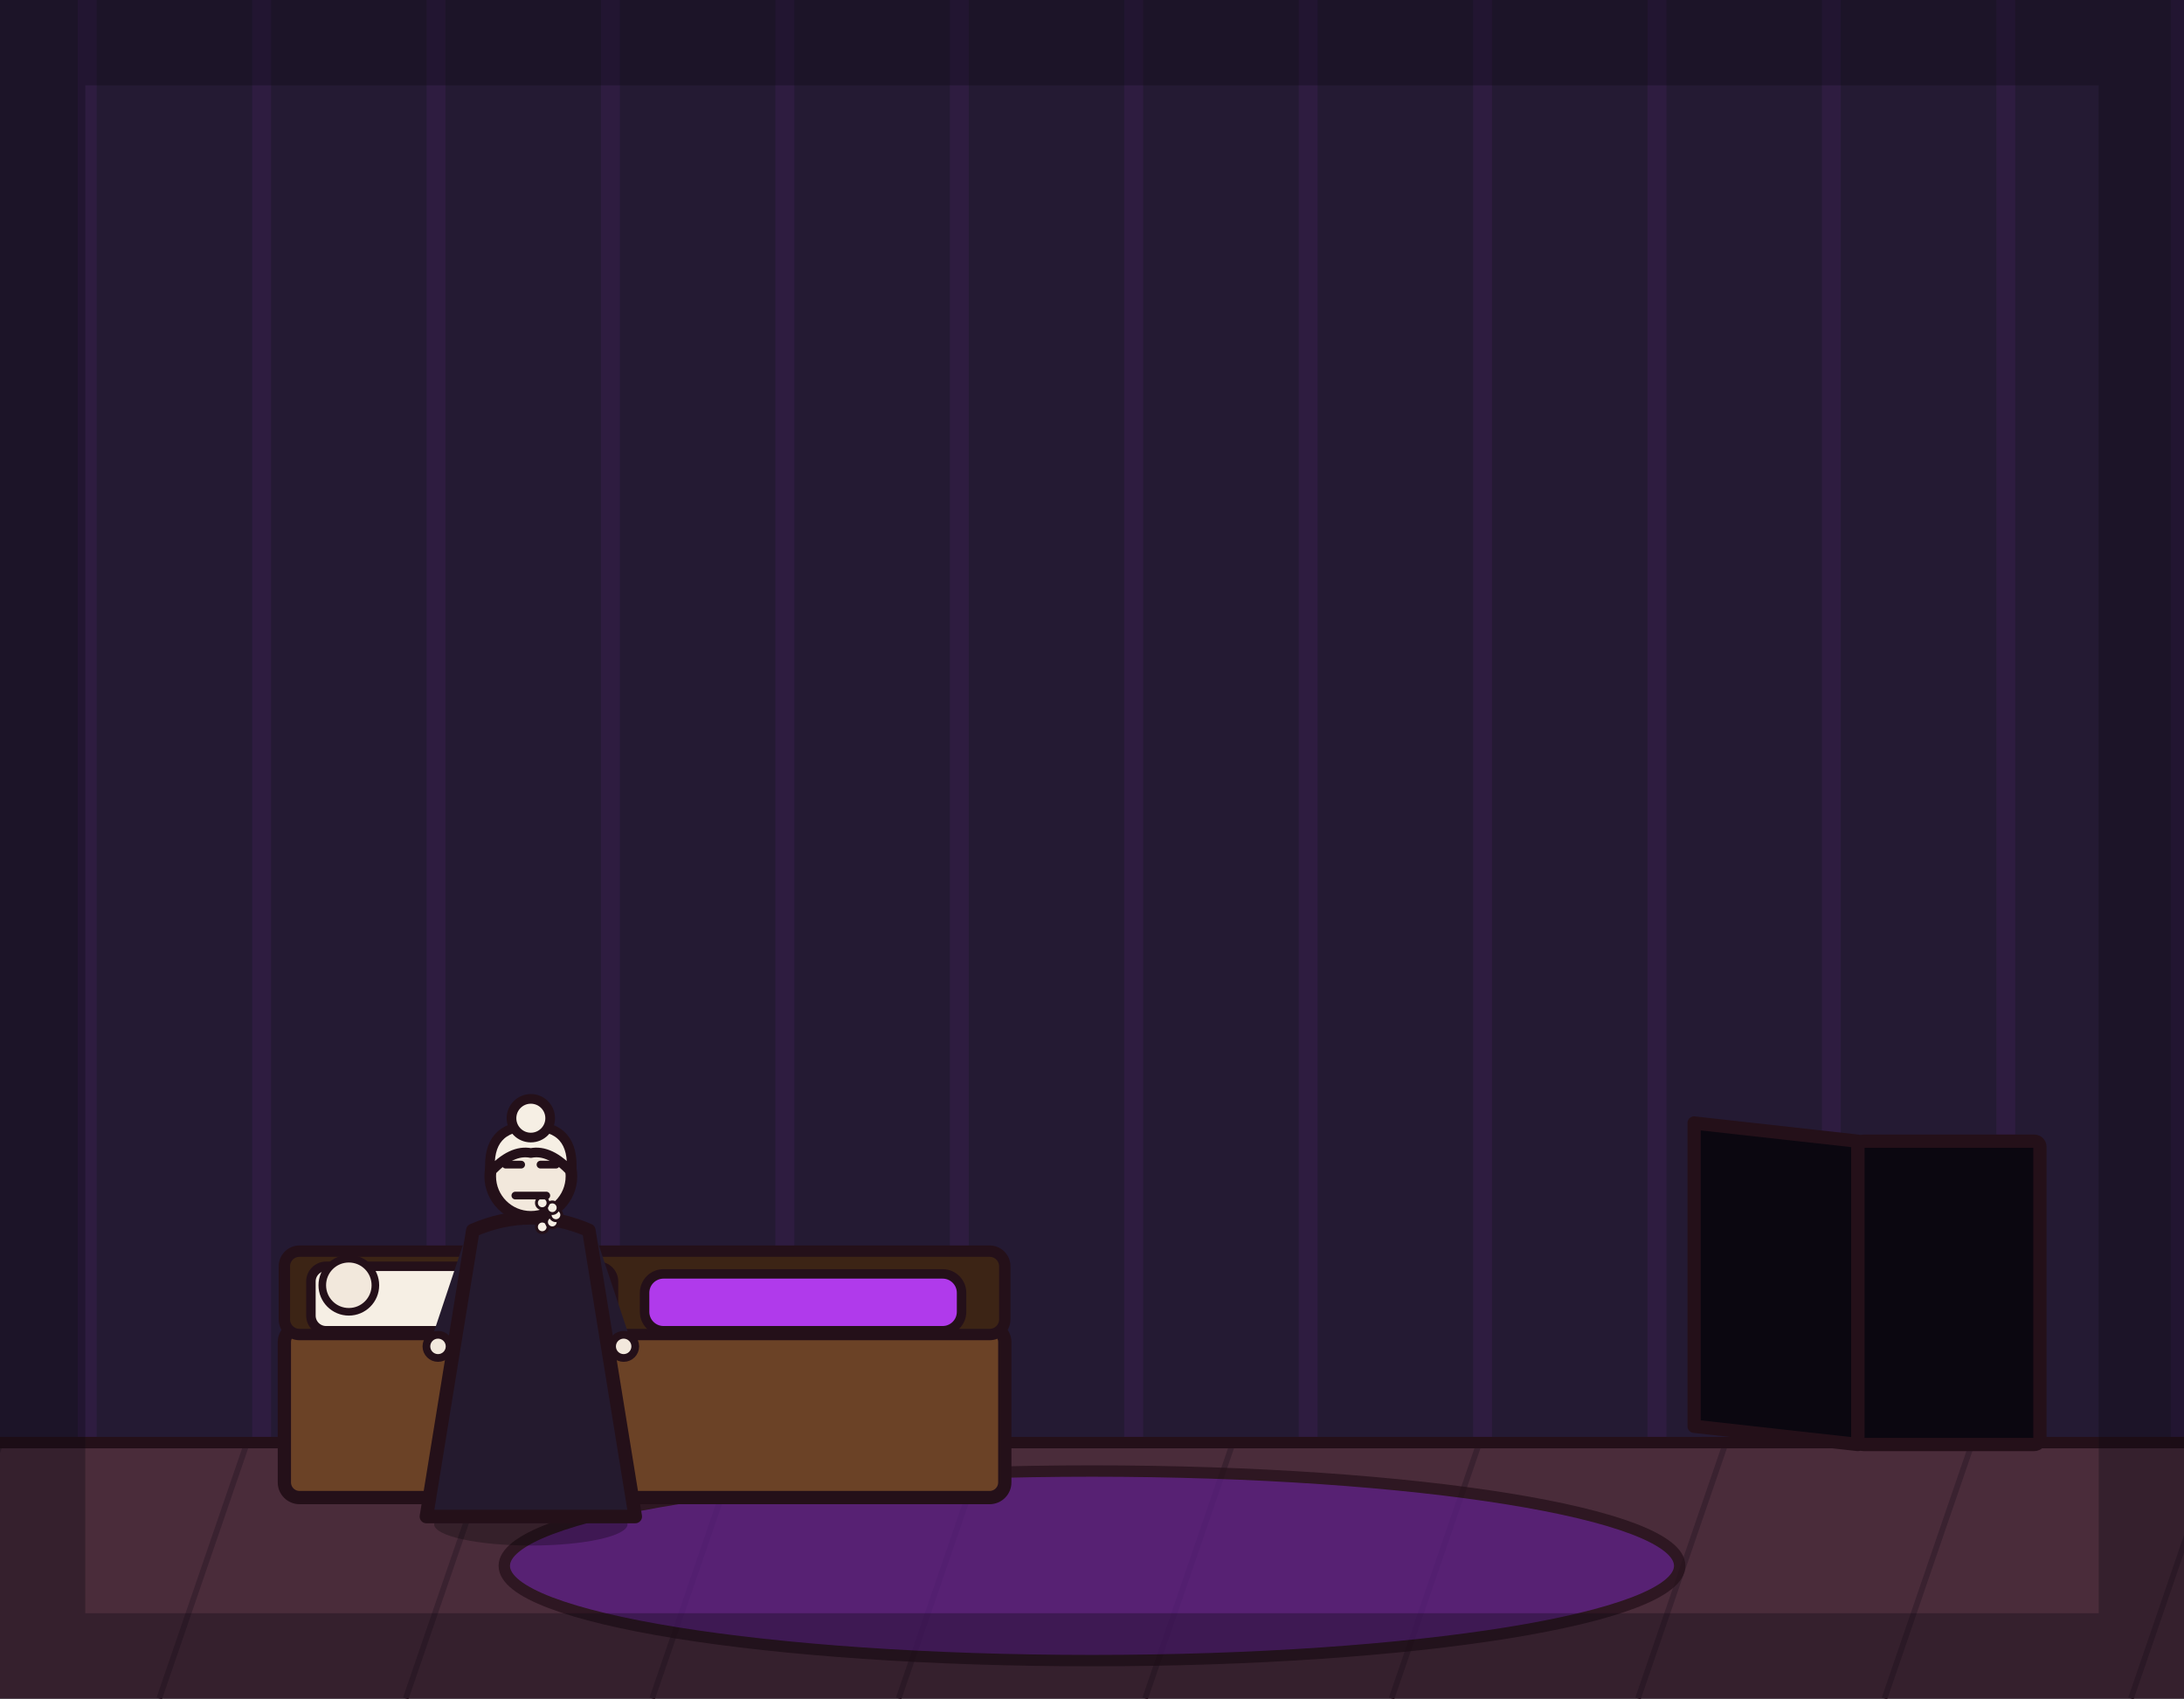
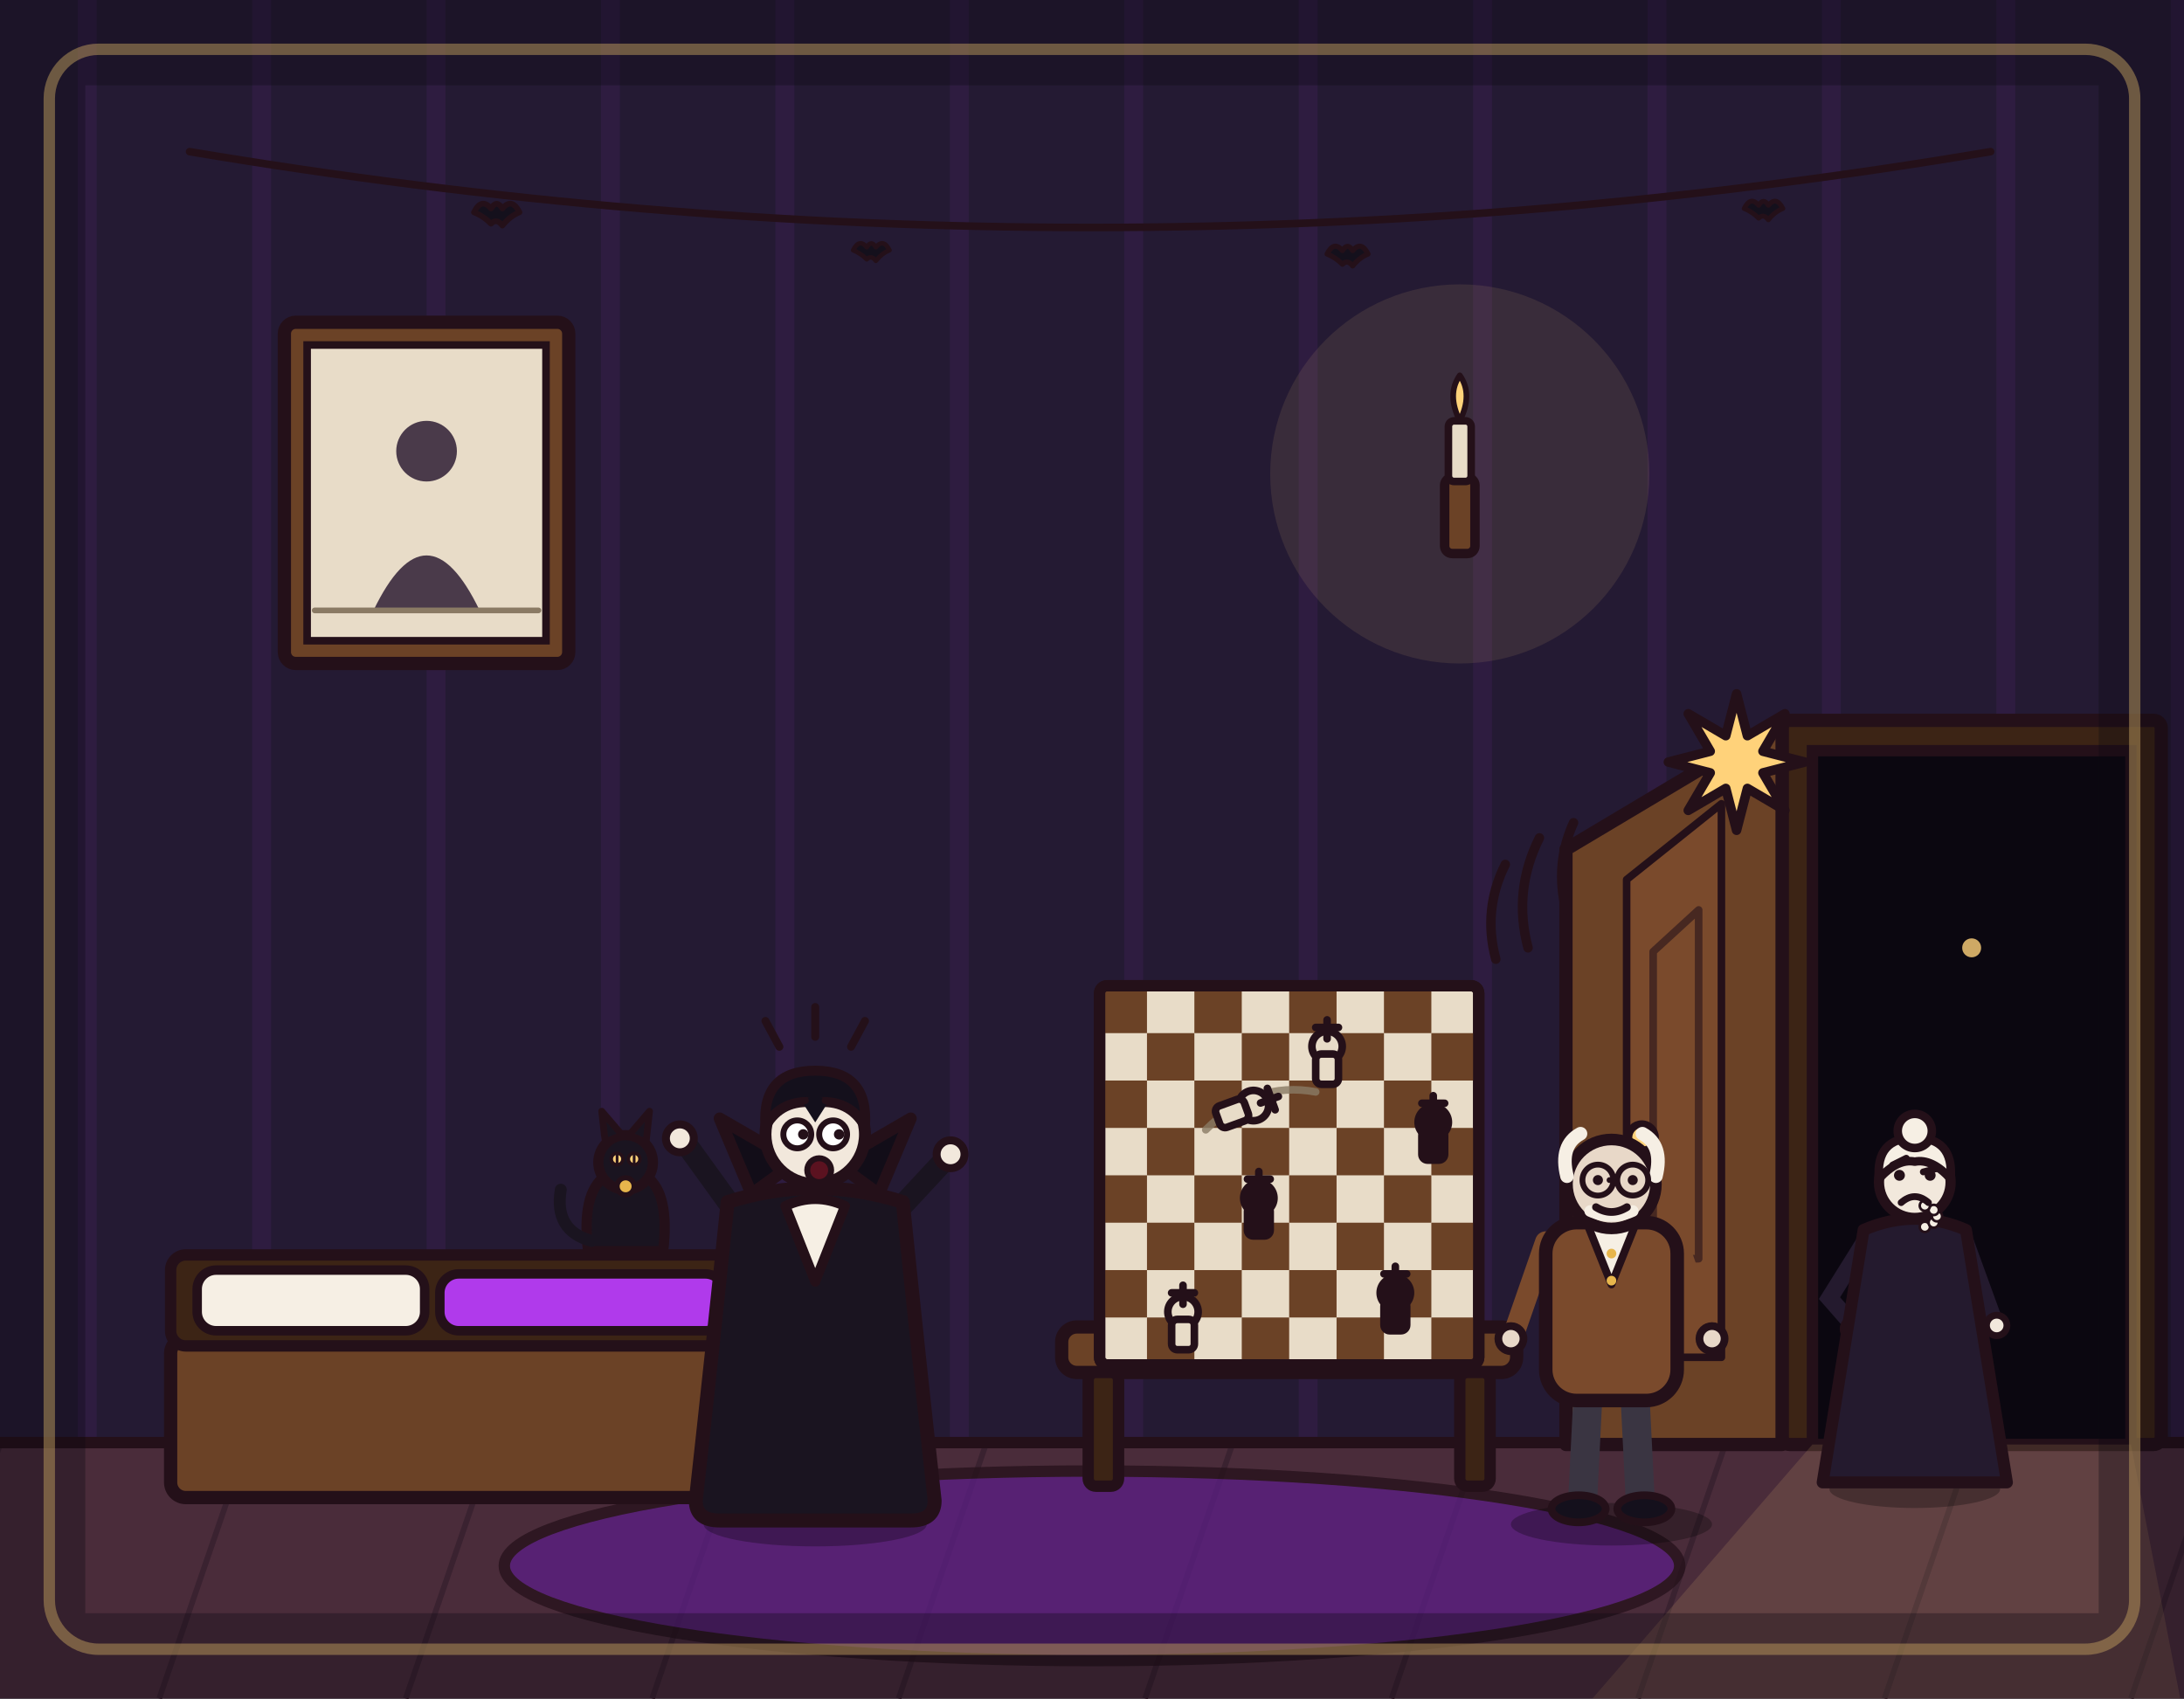
<svg xmlns="http://www.w3.org/2000/svg" viewBox="0 0 1152 896" width="1152" height="896">
  <rect x="0" y="0" width="1152" height="896" fill="#241a33" />
  <path d="M46 0V762M138 0V762M230 0V762M322 0V762M414 0V762M506 0V762M598 0V762M690 0V762M782 0V762M874 0V762M966 0V762M1058 0V762M1150 0V762" stroke="#b03aeb" stroke-width="10" opacity=".07" fill="none" />
  <rect x="0" y="760" width="1152" height="136" fill="#4a2c3a" />
  <path d="M0 762 L-46 896M130 762 L84 896M260 762 L214 896M390 762 L344 896M520 762 L474 896M650 762 L604 896M780 762 L734 896M910 762 L864 896M1040 762 L994 896M1170 762 L1124 896" stroke="#3a2230" stroke-width="3" fill="none" />
  <line x1="0" y1="761" x2="1152" y2="761" stroke="#241019" stroke-width="6" stroke-linecap="round" />
-   <ellipse cx="576" cy="826" rx="310" ry="50" fill="#5b1e86" stroke="#241019" stroke-width="6" stroke-linejoin="round" stroke-linecap="round" opacity="0.75" />
-   <rect x="150" y="700" width="380" height="90" rx="8" fill="#6b4226" stroke="#241019" stroke-width="7" stroke-linejoin="round" stroke-linecap="round" />
-   <rect x="150" y="660" width="380" height="44" rx="8" fill="#3c2415" stroke="#241019" stroke-width="6" stroke-linejoin="round" stroke-linecap="round" />
-   <rect x="164" y="668" width="159.6" height="34" rx="8" fill="#f6efe4" stroke="#241019" stroke-width="5" stroke-linejoin="round" stroke-linecap="round" />
-   <rect x="340" y="672" width="167.2" height="30" rx="10" fill="#b03aeb" stroke="#241019" stroke-width="5" stroke-linejoin="round" stroke-linecap="round" />
-   <circle cx="184" cy="678" r="14" fill="#f2e8dc" stroke="#241019" stroke-width="4" stroke-linejoin="round" stroke-linecap="round" />
-   <path d="M980 762 L893.6 752.4 L893.6 592.4 L980 602 Z" fill="#0b0710" stroke="#241019" stroke-width="7" stroke-linejoin="round" stroke-linecap="round" />
-   <rect x="980" y="602" width="96" height="160" rx="3" fill="#0b0710" stroke="#241019" stroke-width="7" stroke-linejoin="round" stroke-linecap="round" />
-   <g transform="translate(280 800) scale(1.02 1.02)">
-     <ellipse cx="0" cy="4" rx="50" ry="11" fill="#000000" stroke-width="0" stroke-linejoin="round" stroke-linecap="round" stroke="none" opacity="0.28" />
-     <path d="M-30 -140 L-46 -92" fill="none" stroke="#241a2e" stroke-width="10" stroke-linecap="round" stroke-linejoin="round" />
-     <circle cx="-48" cy="-88" r="6" fill="#f2e8dc" stroke="#241019" stroke-width="4" stroke-linejoin="round" stroke-linecap="round" />
-     <path d="M30 -140 L46 -92" fill="none" stroke="#241a2e" stroke-width="10" stroke-linecap="round" stroke-linejoin="round" />
-     <circle cx="48" cy="-88" r="6" fill="#f2e8dc" stroke="#241019" stroke-width="4" stroke-linejoin="round" stroke-linecap="round" />
-     <path d="M-30 -148 L-54 0 L54 0 L30 -148 Q0 -161 -30 -148 Z" fill="#241a2e" stroke="#241019" stroke-width="7" stroke-linejoin="round" stroke-linecap="round" />
-     <circle cx="0" cy="-176" r="21" fill="#f2e8dc" stroke="#241019" stroke-width="6" stroke-linejoin="round" stroke-linecap="round" />
-     <path d="M-21 -178 Q-23 -202 0 -202 Q23 -202 21 -178 Q10 -190 0 -188 Q-10 -190 -21 -178 Z" fill="#f6efe4" stroke="#241019" stroke-width="5" stroke-linejoin="round" stroke-linecap="round" />
-     <circle cx="0" cy="-206" r="10" fill="#f6efe4" stroke="#241019" stroke-width="5" stroke-linejoin="round" stroke-linecap="round" />
-     <circle cx="5.9" cy="-149.8" r="3" fill="#f6efe4" stroke="#241019" stroke-width="1.5" stroke-linejoin="round" stroke-linecap="round" />
-     <circle cx="11.1" cy="-152.3" r="3" fill="#f6efe4" stroke="#241019" stroke-width="1.5" stroke-linejoin="round" stroke-linecap="round" />
-     <circle cx="13" cy="-156" r="3" fill="#f6efe4" stroke="#241019" stroke-width="1.5" stroke-linejoin="round" stroke-linecap="round" />
-     <circle cx="11.1" cy="-159.7" r="3" fill="#f6efe4" stroke="#241019" stroke-width="1.5" stroke-linejoin="round" stroke-linecap="round" />
-     <circle cx="5.9" cy="-162.2" r="3" fill="#f6efe4" stroke="#241019" stroke-width="1.5" stroke-linejoin="round" stroke-linecap="round" />
-     <line x1="-13" y1="-182" x2="-5" y2="-182" stroke="#241019" stroke-width="4" stroke-linecap="round" />
-     <line x1="5" y1="-182" x2="13" y2="-182" stroke="#241019" stroke-width="4" stroke-linecap="round" />
-     <path d="M-8 -166 L8 -166" fill="none" stroke="#241019" stroke-width="4" stroke-linecap="round" stroke-linejoin="round" />
+   <path d="M100 80 Q576 160 1050 80" fill="none" stroke="#241019" stroke-width="4" stroke-linecap="round" />
+   <path d="M0 0 Q4 -8 9 -2 Q12 -7 15 -2 Q20 -8 24 0 Q19 2 15 7 Q12 3 9 6 Q5 2 0 0 Z" transform="translate(250 112) scale(1)" fill="#14101c" stroke="#241019" stroke-width="3" stroke-linejoin="round" />
+   <path d="M0 0 Q4 -8 9 -2 Q12 -7 15 -2 Q20 -8 24 0 Q19 2 15 7 Q12 3 9 6 Q5 2 0 0 Z" transform="translate(450 132) scale(0.8)" fill="#14101c" stroke="#241019" stroke-width="3" stroke-linejoin="round" />
+   <path d="M0 0 Q4 -8 9 -2 Q12 -7 15 -2 Q20 -8 24 0 Q19 2 15 7 Q12 3 9 6 Q5 2 0 0 Z" transform="translate(700 134) scale(0.9)" fill="#14101c" stroke="#241019" stroke-width="3" stroke-linejoin="round" />
+   <path d="M0 0 Q4 -8 9 -2 Q12 -7 15 -2 Q20 -8 24 0 Q19 2 15 7 Q12 3 9 6 Q5 2 0 0 Z" transform="translate(920 110) scale(0.85)" fill="#14101c" stroke="#241019" stroke-width="3" stroke-linejoin="round" />
+   <ellipse cx="576" cy="826" rx="310" ry="50" fill="#5b1e86" stroke="#241019" stroke-width="6" stroke-linejoin="round" opacity=".75" />
+   <rect x="90" y="706" width="300" height="84" rx="8" fill="#6b4226" stroke="#241019" stroke-width="7" stroke-linejoin="round" />
+   <rect x="90" y="662" width="300" height="48" rx="8" fill="#3c2415" stroke="#241019" stroke-width="6" stroke-linejoin="round" />
+   <rect x="104" y="670" width="120" height="32" rx="10" fill="#f6efe4" stroke="#241019" stroke-width="5" stroke-linejoin="round" />
+   <rect x="232" y="672" width="150" height="30" rx="10" fill="#b03aeb" stroke="#241019" stroke-width="5" stroke-linejoin="round" />
+   <rect x="150" y="170" width="150" height="180" rx="6" fill="#6b4226" stroke="#241019" stroke-width="7" stroke-linejoin="round" />
+   <rect x="162" y="182" width="126" height="156" fill="#e8dcc8" stroke="#241019" stroke-width="4" />
+   <circle cx="225" cy="238" r="16" fill="#4a3a4a" />
+   <path d="M197 322 Q225 264 253 322 Z" fill="#4a3a4a" />
+   <line x1="166" y1="322" x2="284" y2="322" stroke="#8a7a64" stroke-width="3" stroke-linecap="round" />
+   <circle cx="770" cy="250" r="100" fill="#ffd27a" opacity=".1" />
+   <rect x="762" y="252" width="16" height="40" rx="4" fill="#6b4226" stroke="#241019" stroke-width="5" stroke-linejoin="round" />
+   <rect x="764" y="222" width="12" height="32" rx="3" fill="#e8dcc8" stroke="#241019" stroke-width="4" stroke-linejoin="round" />
+   <path d="M770 222 Q777 208 770 198 Q763 208 770 222 Z" fill="#ffd27a" stroke="#241019" stroke-width="3" stroke-linejoin="round" />
+   <rect x="940" y="380" width="200" height="382" rx="4" fill="#3c2415" stroke="#241019" stroke-width="7" stroke-linejoin="round" />
+   <rect x="956" y="396" width="168" height="366" fill="#0b0710" stroke="#241019" stroke-width="6" />
+   <circle cx="1040" cy="500" r="5" fill="#ffd27a" opacity=".8" />
+   <path d="M956 762 L1124 762 L1150 896 L840 896 Z" fill="#ffd27a" opacity=".13" />
+   <path d="M940 380 L826 448 L826 762 L940 762 Z" fill="#6b4226" stroke="#241019" stroke-width="7" stroke-linejoin="round" />
+   <path d="M908 424 L858 464 L858 716 L908 716 Z" fill="#7a4a2c" stroke="#241019" stroke-width="4" stroke-linejoin="round" />
+   <path d="M896 480 L872 502 L872 664 L896 664 Z" fill="none" stroke="#241019" stroke-width="4" stroke-linejoin="round" opacity=".6" />
+   <circle cx="866" cy="600" r="7" fill="#ffd27a" stroke="#241019" stroke-width="4" />
+   <path d="M812 442 q-14 28 -6 58" fill="none" stroke="#241019" stroke-width="5" stroke-linecap="round" />
+   <path d="M794 456 q-12 24 -5 50" fill="none" stroke="#241019" stroke-width="5" stroke-linecap="round" />
+   <path d="M830 434 q-10 22 -4 46" fill="none" stroke="#241019" stroke-width="5" stroke-linecap="round" />
+   <polygon points="916.0,366.0 921.7,388.1 941.5,376.5 929.9,396.3 952.0,402.0 929.9,407.7 941.5,427.5 921.7,415.9 916.0,438.0 910.3,415.9 890.5,427.5 902.1,407.7 880.0,402.0 902.1,396.3 890.5,376.5 910.3,388.1" fill="#ffd27a" stroke="#241019" stroke-width="5" stroke-linejoin="round" />
+   <rect x="560" y="700" width="240" height="24" rx="8" fill="#6b4226" stroke="#241019" stroke-width="7" stroke-linejoin="round" />
+   <rect x="574" y="724" width="16" height="60" rx="4" fill="#3c2415" stroke="#241019" stroke-width="6" />
+   <rect x="770" y="724" width="16" height="60" rx="4" fill="#3c2415" stroke="#241019" stroke-width="6" />
+   <rect x="580" y="520" width="200" height="200" rx="4" fill="#e8dcc8" stroke="#241019" stroke-width="6" stroke-linejoin="round" />
+   <rect x="580" y="520" width="25" height="25" fill="#6b4226" />
+   <rect x="580" y="570" width="25" height="25" fill="#6b4226" />
+   <rect x="580" y="620" width="25" height="25" fill="#6b4226" />
+   <rect x="580" y="670" width="25" height="25" fill="#6b4226" />
+   <rect x="605" y="545" width="25" height="25" fill="#6b4226" />
+   <rect x="605" y="595" width="25" height="25" fill="#6b4226" />
+   <rect x="605" y="645" width="25" height="25" fill="#6b4226" />
+   <rect x="605" y="695" width="25" height="25" fill="#6b4226" />
+   <rect x="630" y="520" width="25" height="25" fill="#6b4226" />
+   <rect x="630" y="570" width="25" height="25" fill="#6b4226" />
+   <rect x="630" y="620" width="25" height="25" fill="#6b4226" />
+   <rect x="630" y="670" width="25" height="25" fill="#6b4226" />
+   <rect x="655" y="545" width="25" height="25" fill="#6b4226" />
+   <rect x="655" y="595" width="25" height="25" fill="#6b4226" />
+   <rect x="655" y="645" width="25" height="25" fill="#6b4226" />
+   <rect x="655" y="695" width="25" height="25" fill="#6b4226" />
+   <rect x="680" y="520" width="25" height="25" fill="#6b4226" />
+   <rect x="680" y="570" width="25" height="25" fill="#6b4226" />
+   <rect x="680" y="620" width="25" height="25" fill="#6b4226" />
+   <rect x="680" y="670" width="25" height="25" fill="#6b4226" />
+   <rect x="705" y="545" width="25" height="25" fill="#6b4226" />
+   <rect x="705" y="595" width="25" height="25" fill="#6b4226" />
+   <rect x="705" y="645" width="25" height="25" fill="#6b4226" />
+   <rect x="705" y="695" width="25" height="25" fill="#6b4226" />
+   <rect x="730" y="520" width="25" height="25" fill="#6b4226" />
+   <rect x="730" y="570" width="25" height="25" fill="#6b4226" />
+   <rect x="730" y="620" width="25" height="25" fill="#6b4226" />
+   <rect x="730" y="670" width="25" height="25" fill="#6b4226" />
+   <rect x="755" y="545" width="25" height="25" fill="#6b4226" />
+   <rect x="755" y="595" width="25" height="25" fill="#6b4226" />
+   <rect x="755" y="645" width="25" height="25" fill="#6b4226" />
+   <rect x="755" y="695" width="25" height="25" fill="#6b4226" />
+   <rect x="580" y="520" width="200" height="200" rx="4" fill="none" stroke="#241019" stroke-width="6" stroke-linejoin="round" />
+   <circle cx="624" cy="692" r="8" fill="#e8dcc8" stroke="#241019" stroke-width="4" stroke-linejoin="round" />
+   <rect x="618" y="696" width="12" height="16" rx="3" fill="#e8dcc8" stroke="#241019" stroke-width="4" stroke-linejoin="round" />
+   <line x1="624" y1="678" x2="624" y2="688" stroke="#241019" stroke-width="4" stroke-linecap="round" />
+   <line x1="618" y1="682" x2="630" y2="682" stroke="#241019" stroke-width="4" stroke-linecap="round" />
+   <circle cx="700" cy="552" r="8" fill="#e8dcc8" stroke="#241019" stroke-width="4" stroke-linejoin="round" />
+   <rect x="694" y="556" width="12" height="16" rx="3" fill="#e8dcc8" stroke="#241019" stroke-width="4" stroke-linejoin="round" />
+   <line x1="700" y1="538" x2="700" y2="548" stroke="#241019" stroke-width="4" stroke-linecap="round" />
+   <line x1="694" y1="542" x2="706" y2="542" stroke="#241019" stroke-width="4" stroke-linecap="round" />
+   <circle cx="664" cy="632" r="8" fill="#241019" stroke="#241019" stroke-width="4" stroke-linejoin="round" />
+   <rect x="658" y="636" width="12" height="16" rx="3" fill="#241019" stroke="#241019" stroke-width="4" stroke-linejoin="round" />
+   <line x1="664" y1="618" x2="664" y2="628" stroke="#241019" stroke-width="4" stroke-linecap="round" />
+   <line x1="658" y1="622" x2="670" y2="622" stroke="#241019" stroke-width="4" stroke-linecap="round" />
+   <circle cx="756" cy="592" r="8" fill="#241019" stroke="#241019" stroke-width="4" stroke-linejoin="round" />
+   <rect x="750" y="596" width="12" height="16" rx="3" fill="#241019" stroke="#241019" stroke-width="4" stroke-linejoin="round" />
+   <line x1="756" y1="578" x2="756" y2="588" stroke="#241019" stroke-width="4" stroke-linecap="round" />
+   <line x1="750" y1="582" x2="762" y2="582" stroke="#241019" stroke-width="4" stroke-linecap="round" />
+   <circle cx="736" cy="682" r="8" fill="#241019" stroke="#241019" stroke-width="4" stroke-linejoin="round" />
+   <rect x="730" y="686" width="12" height="16" rx="3" fill="#241019" stroke="#241019" stroke-width="4" stroke-linejoin="round" />
+   <line x1="736" y1="668" x2="736" y2="678" stroke="#241019" stroke-width="4" stroke-linecap="round" />
+   <line x1="730" y1="672" x2="742" y2="672" stroke="#241019" stroke-width="4" stroke-linecap="round" />
+   <path d="M636 596 q26 -26 58 -20" fill="none" stroke="#8a7a64" stroke-width="4" stroke-linecap="round" opacity=".8" />
+   <g transform="rotate(70 648 588)">
+     <circle cx="648" cy="574" r="8" fill="#e8dcc8" stroke="#241019" stroke-width="4" stroke-linejoin="round" />
+     <rect x="642" y="578" width="12" height="16" rx="3" fill="#e8dcc8" stroke="#241019" stroke-width="4" stroke-linejoin="round" />
+     <line x1="648" y1="560" x2="648" y2="570" stroke="#241019" stroke-width="4" stroke-linecap="round" />
+     <line x1="642" y1="564" x2="654" y2="564" stroke="#241019" stroke-width="4" stroke-linecap="round" />
  </g>
-   <rect x="0" y="0" width="1152" height="896" fill="none" stroke="#0b0710" stroke-width="90" opacity="0.32" />
+   <g transform="translate(1010 782) scale(0.9)">
+     <ellipse cx="0" cy="4" rx="50" ry="11" fill="#000000" opacity=".28" />
+     <path d="M-30 -140 L-50 -108 L-36 -92" fill="none" stroke="#241a2e" stroke-width="10" stroke-linecap="round" />
+     <circle cx="-36" cy="-90" r="6" fill="#f2e8dc" stroke="#241019" stroke-width="4" />
+     <path d="M30 -140 L46 -96" fill="none" stroke="#241a2e" stroke-width="10" stroke-linecap="round" />
+     <circle cx="48" cy="-92" r="6" fill="#f2e8dc" stroke="#241019" stroke-width="4" />
+     <path d="M-30 -148 L-54 0 L54 0 L30 -148 Q0 -161 -30 -148 Z" fill="#241a2e" stroke="#241019" stroke-width="7" stroke-linejoin="round" />
+     <circle cx="0" cy="-176" r="21" fill="#f2e8dc" stroke="#241019" stroke-width="6" stroke-linejoin="round" />
+     <path d="M-21 -178 Q-23 -202 0 -202 Q23 -202 21 -178 Q10 -190 0 -188 Q-10 -190 -21 -178 Z" fill="#f6efe4" stroke="#241019" stroke-width="5" stroke-linejoin="round" />
+     <circle cx="0" cy="-206" r="10" fill="#f6efe4" stroke="#241019" stroke-width="5" stroke-linejoin="round" />
+     <circle cx="5.9" cy="-149.8" r="3" fill="#f6efe4" stroke="#241019" stroke-width="1.5" />
+     <circle cx="11.1" cy="-152.3" r="3" fill="#f6efe4" stroke="#241019" stroke-width="1.5" />
+     <circle cx="13" cy="-156" r="3" fill="#f6efe4" stroke="#241019" stroke-width="1.5" />
+     <circle cx="11.1" cy="-159.7" r="3" fill="#f6efe4" stroke="#241019" stroke-width="1.5" />
+     <circle cx="5.9" cy="-162.2" r="3" fill="#f6efe4" stroke="#241019" stroke-width="1.5" />
+     <path d="M-13 -186 L-5 -190 M5 -182 L13 -184" fill="none" stroke="#241019" stroke-width="4" stroke-linecap="round" />
+     <circle cx="-9" cy="-180" r="3.2" fill="#241019" />
+     <circle cx="9" cy="-180" r="3.2" fill="#241019" />
+     <path d="M-8 -164 Q0 -171 8 -164" fill="none" stroke="#241019" stroke-width="4" stroke-linecap="round" />
+   </g>
+   <g transform="translate(430 800) scale(1.05)">
+     <ellipse cx="0" cy="4" rx="56" ry="11" fill="#000000" opacity=".28" />
+     <path d="M-12 -62 L-16 -6" fill="none" stroke="#241a2e" stroke-width="15" stroke-linecap="round" />
+     <path d="M12 -62 L16 -6" fill="none" stroke="#241a2e" stroke-width="15" stroke-linecap="round" />
+     <ellipse cx="-18" cy="-4" rx="15" ry="7" fill="#14101c" stroke="#241019" stroke-width="4" />
+     <ellipse cx="18" cy="-4" rx="15" ry="7" fill="#14101c" stroke="#241019" stroke-width="4" />
+     <path d="M-38 -150 L-64 -186" fill="none" stroke="#1a1420" stroke-width="11" stroke-linecap="round" />
+     <circle cx="-68" cy="-190" r="7" fill="#f2e8dc" stroke="#241019" stroke-width="4" />
+     <path d="M38 -150 L64 -178" fill="none" stroke="#1a1420" stroke-width="11" stroke-linecap="round" />
+     <circle cx="68" cy="-182" r="7" fill="#f2e8dc" stroke="#241019" stroke-width="4" />
+     <path d="M-44 -158 Q-52 -80 -60 -8 Q-60 2 -48 2 L48 2 Q60 2 60 -8 Q52 -80 44 -158 Q0 -172 -44 -158 Z" fill="#1a1420" stroke="#241019" stroke-width="7" stroke-linejoin="round" />
+     <path d="M-32 -162 L-48 -200 L-10 -178 Z" fill="#120d18" stroke="#241019" stroke-width="6" stroke-linejoin="round" />
+     <path d="M32 -162 L48 -200 L10 -178 Z" fill="#120d18" stroke="#241019" stroke-width="6" stroke-linejoin="round" />
+     <path d="M-15 -156 L0 -118 L15 -156 Q0 -163 -15 -156 Z" fill="#f6efe4" stroke="#241019" stroke-width="5" stroke-linejoin="round" />
+     <circle cx="0" cy="-192" r="25" fill="#f2e8dc" stroke="#241019" stroke-width="6" stroke-linejoin="round" />
+     <path d="M-25 -196 Q-27 -224 0 -224 Q27 -224 25 -196 Q17 -210 0 -208 Q-17 -210 -25 -196 Z" fill="#14101c" stroke="#241019" stroke-width="5" stroke-linejoin="round" />
+     <path d="M-7 -209 L0 -198 L7 -209 Q0 -213 -7 -209 Z" fill="#14101c" />
+     <path d="M-18 -236 L-25 -249 M0 -241 L0 -256 M18 -236 L25 -249" fill="none" stroke="#241019" stroke-width="4" stroke-linecap="round" />
+     <path d="M-15 -206 L-5 -209 M5 -209 L15 -206" fill="none" stroke="#241019" stroke-width="3.5" stroke-linecap="round" />
+     <circle cx="-9" cy="-192" r="7" fill="#ffffff" stroke="#241019" stroke-width="3" />
+     <circle cx="9" cy="-192" r="7" fill="#ffffff" stroke="#241019" stroke-width="3" />
+     <circle cx="-6" cy="-192" r="2.6" fill="#241019" />
+     <circle cx="12" cy="-192" r="2.6" fill="#241019" />
+     <circle cx="2" cy="-174" r="6" fill="#5b1220" stroke="#241019" stroke-width="3" />
+   </g>
+   <g transform="translate(850 800) scale(1.02)">
+     <ellipse cx="0" cy="4" rx="52" ry="11" fill="#000000" opacity=".28" />
+     <path d="M-12 -66 L-15 -6" fill="none" stroke="#3a3542" stroke-width="15" stroke-linecap="round" />
+     <path d="M12 -66 L15 -6" fill="none" stroke="#3a3542" stroke-width="15" stroke-linecap="round" />
+     <ellipse cx="-17" cy="-4" rx="14" ry="7" fill="#14101c" stroke="#241019" stroke-width="4" />
+     <ellipse cx="17" cy="-4" rx="14" ry="7" fill="#14101c" stroke="#241019" stroke-width="4" />
+     <path d="M-34 -142 L-50 -96" fill="none" stroke="#7a4a2c" stroke-width="11" stroke-linecap="round" />
+     <circle cx="-52" cy="-92" r="6.5" fill="#e8d8c8" stroke="#241019" stroke-width="4" />
+     <path d="M34 -142 L50 -96" fill="none" stroke="#7a4a2c" stroke-width="11" stroke-linecap="round" />
+     <circle cx="52" cy="-92" r="6.5" fill="#e8d8c8" stroke="#241019" stroke-width="4" />
+     <rect x="-34" y="-152" width="68" height="92" rx="16" fill="#7a4a2c" stroke="#241019" stroke-width="7" stroke-linejoin="round" />
+     <path d="M-12 -150 L0 -120 L12 -150 Z" fill="#f6efe4" stroke="#241019" stroke-width="4" stroke-linejoin="round" />
+     <circle cx="0" cy="-136" r="2.5" fill="#e8b64c" />
+     <circle cx="0" cy="-122" r="2.5" fill="#e8b64c" />
+     <circle cx="0" cy="-172" r="23" fill="#e8d8c8" stroke="#241019" stroke-width="6" stroke-linejoin="round" />
+     <path d="M-23 -176 Q-27 -192 -16 -198" fill="none" stroke="#f6efe4" stroke-width="7" stroke-linecap="round" />
+     <path d="M23 -176 Q27 -192 16 -198" fill="none" stroke="#f6efe4" stroke-width="7" stroke-linecap="round" />
+     <circle cx="-7" cy="-174" r="2.6" fill="#241019" />
+     <circle cx="11" cy="-174" r="2.6" fill="#241019" />
+     <circle cx="-7" cy="-174" r="8" fill="none" stroke="#241019" stroke-width="3" />
+     <circle cx="11" cy="-174" r="8" fill="none" stroke="#241019" stroke-width="3" />
+     <line x1="-1" y1="-174" x2="1" y2="-174" stroke="#241019" stroke-width="3" stroke-linecap="round" />
+     <path d="M-11 -158 Q0 -153 11 -158" fill="none" stroke="#f6efe4" stroke-width="6" stroke-linecap="round" />
+     <path d="M-8 -160 Q0 -155 8 -160" fill="none" stroke="#241019" stroke-width="4" stroke-linecap="round" />
+   </g>
+   <g transform="translate(330 660) scale(0.9)">
+     <path d="M-22 0 Q-26 -34 -12 -44 Q0 -50 12 -44 Q26 -34 22 0 Z" fill="#1a1420" stroke="#241019" stroke-width="6" stroke-linejoin="round" />
+     <circle cx="0" cy="-52" r="16" fill="#1a1420" stroke="#241019" stroke-width="6" stroke-linejoin="round" />
+     <path d="M-12 -64 L-14 -82 L-2 -68 Z" fill="#1a1420" stroke="#241019" stroke-width="4" stroke-linejoin="round" />
+     <path d="M12 -64 L14 -82 L2 -68 Z" fill="#1a1420" stroke="#241019" stroke-width="4" stroke-linejoin="round" />
+     <path d="M-20 -6 Q-42 -12 -38 -36" fill="none" stroke="#1a1420" stroke-width="7" stroke-linecap="round" />
+     <circle cx="-5" cy="-54" r="3.4" fill="#ffd27a" stroke="#241019" stroke-width="2" />
+     <circle cx="5" cy="-54" r="3.4" fill="#ffd27a" stroke="#241019" stroke-width="2" />
+     <line x1="-5" y1="-57" x2="-5" y2="-51" stroke="#241019" stroke-width="1.6" stroke-linecap="round" />
+     <line x1="5" y1="-57" x2="5" y2="-51" stroke="#241019" stroke-width="1.6" stroke-linecap="round" />
+     <circle cx="0" cy="-38" r="5" fill="#e8b64c" stroke="#241019" stroke-width="3" />
+   </g>
+   <rect x="26" y="26" width="1100" height="844" rx="26" fill="none" stroke="#ffd27a" stroke-width="6" opacity=".55" />
+   <rect x="0" y="0" width="1152" height="896" fill="none" stroke="#0b0710" stroke-width="90" opacity=".32" />
</svg>
